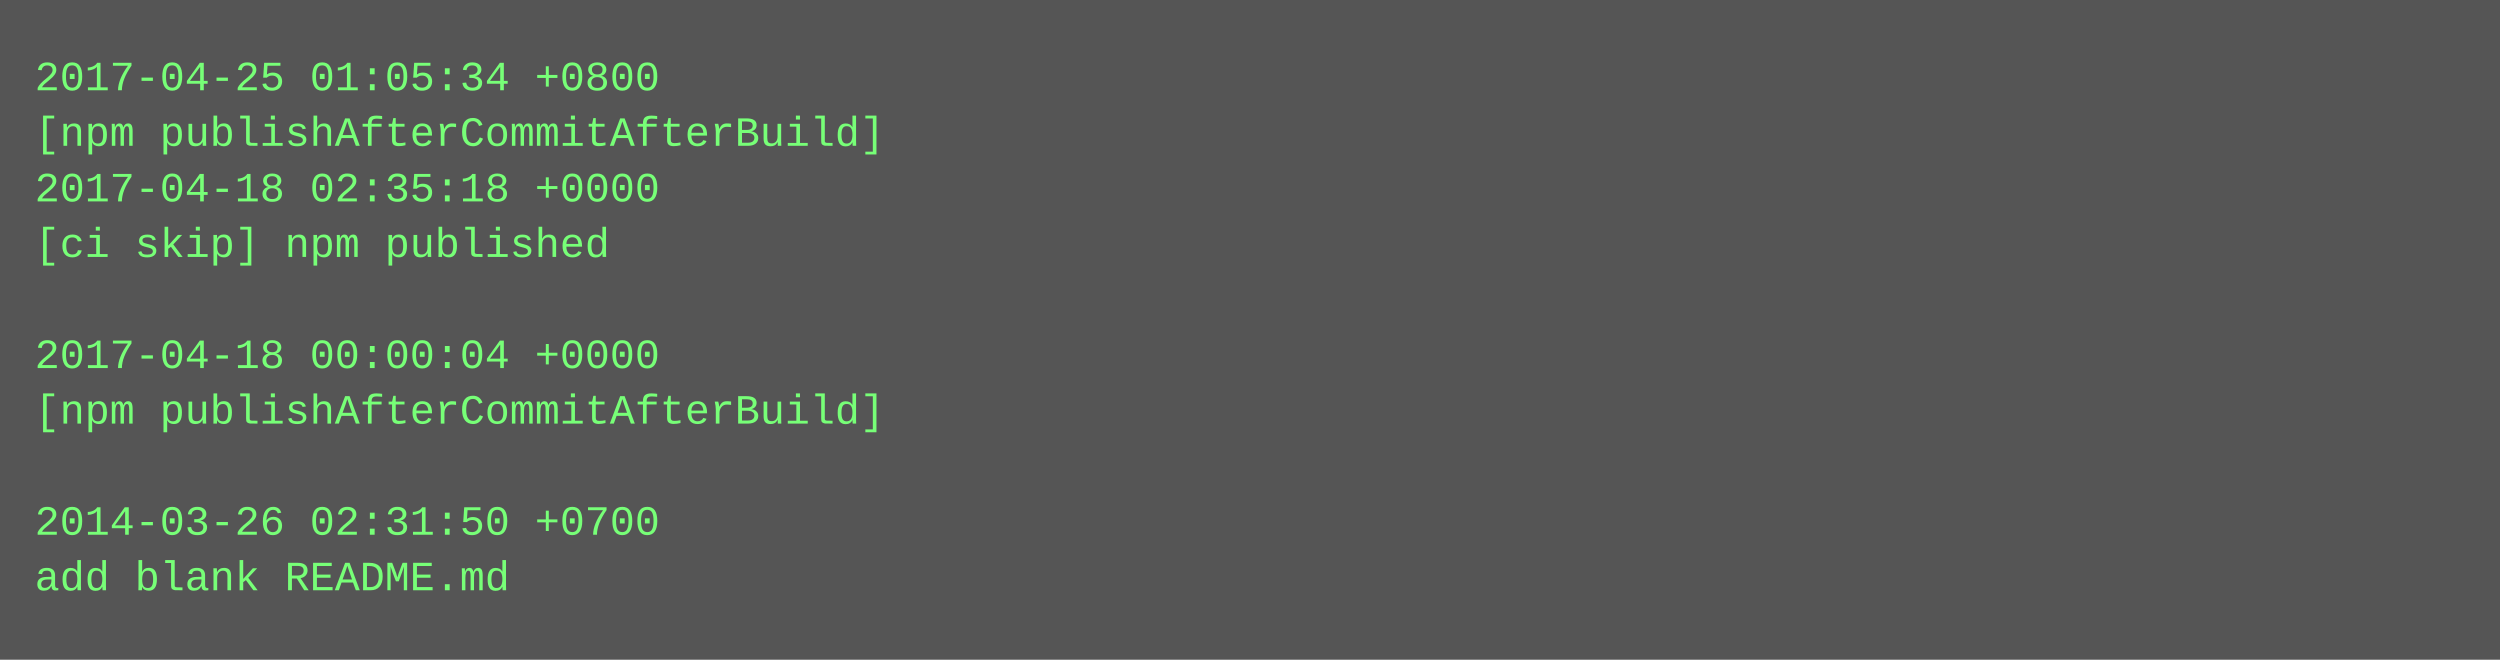
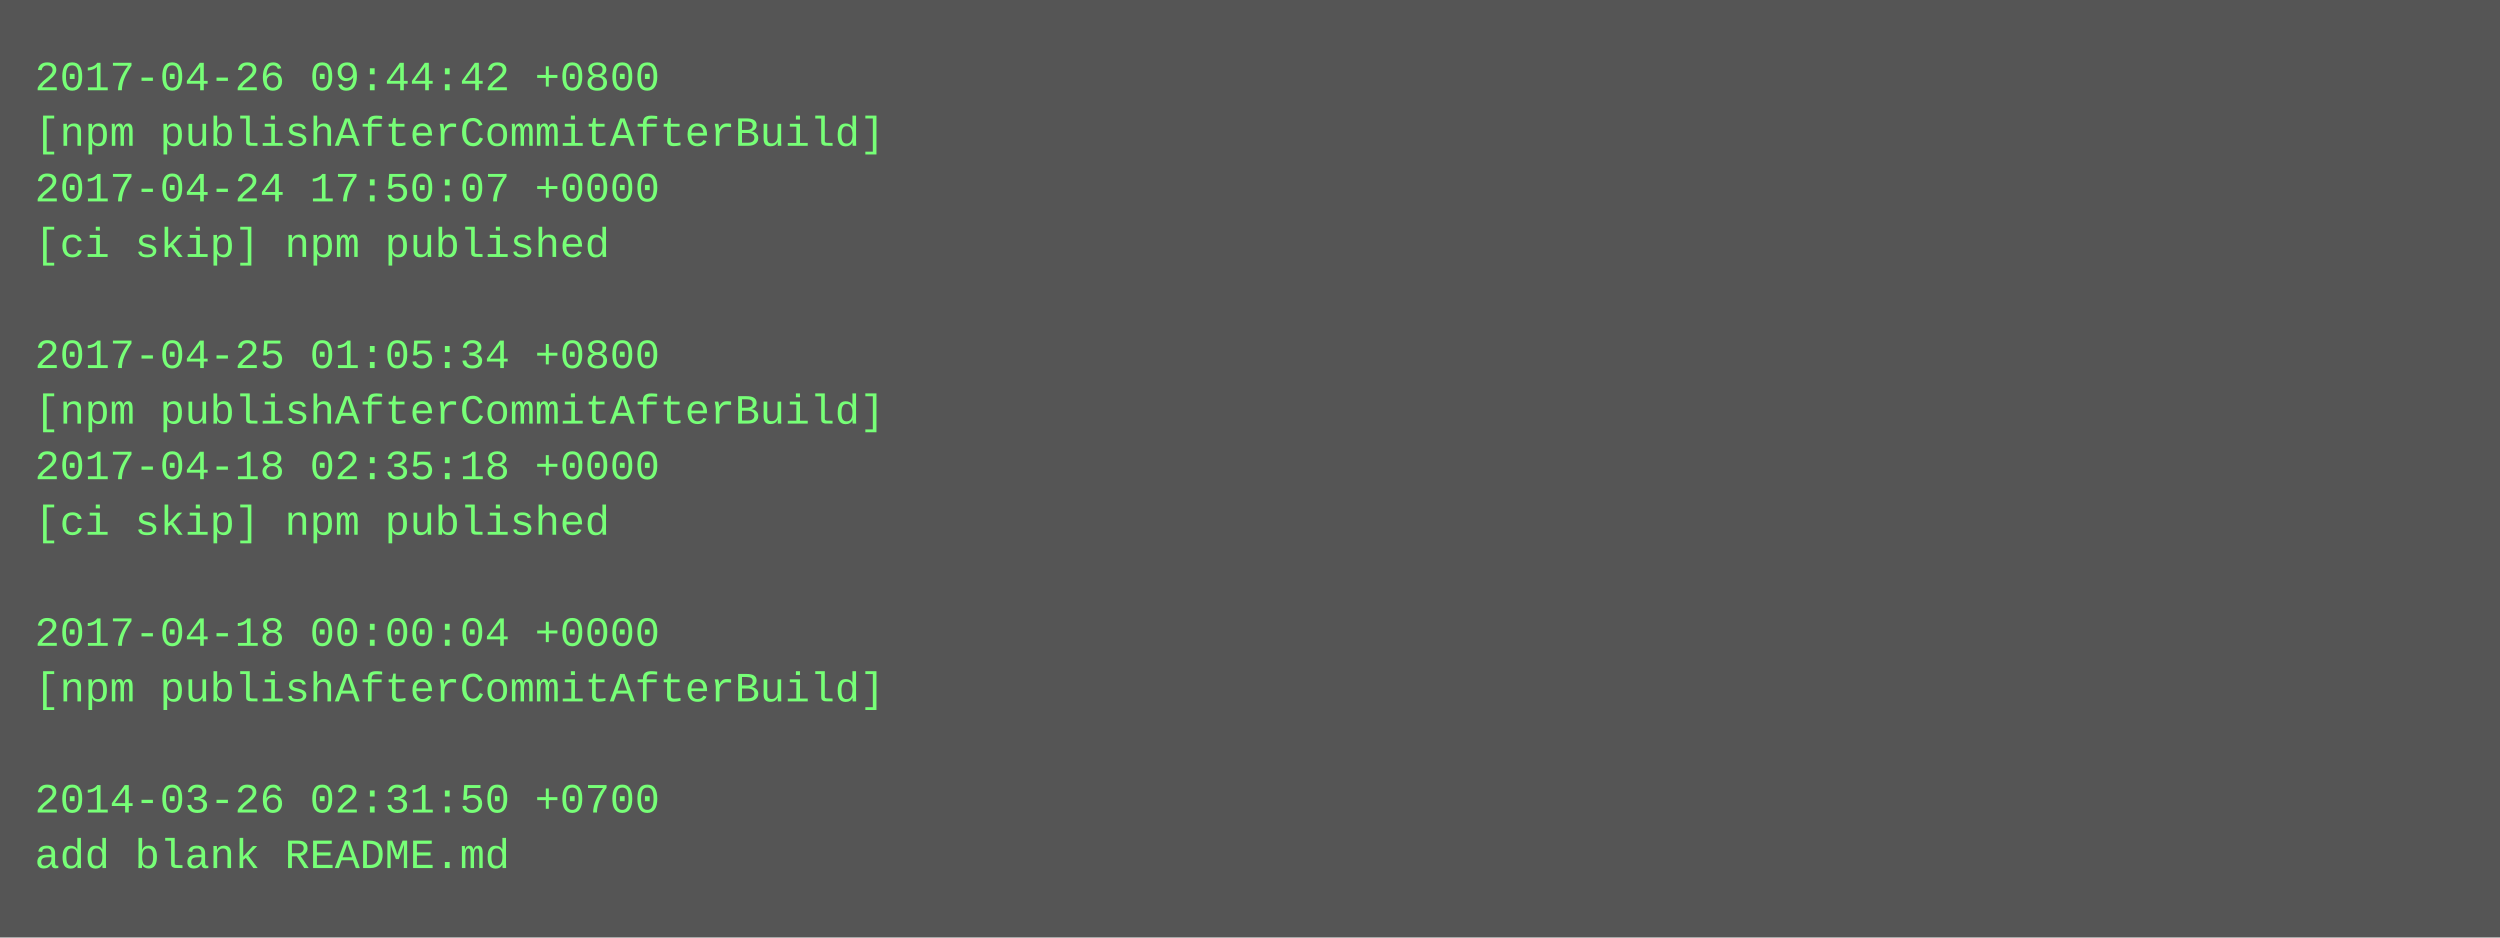
- <svg xmlns="http://www.w3.org/2000/svg" height="190" width="720">
-   <rect height="190" fill="#555" width="720" />
+ <svg xmlns="http://www.w3.org/2000/svg" height="270" width="720">
+   <rect height="270" fill="#555" width="720" />
  <text fill="#7f7" font-family="Courier New" font-size="12" xml:space="preserve">
-     <tspan x="10" y="26">2017-04-25 01:05:34 +0800</tspan>
+     <tspan x="10" y="26">2017-04-26 09:44:42 +0800</tspan>
    <tspan x="10" y="42">[npm publishAfterCommitAfterBuild]</tspan>
-     <tspan x="10" y="58">2017-04-18 02:35:18 +0000</tspan>
+     <tspan x="10" y="58">2017-04-24 17:50:07 +0000</tspan>
    <tspan x="10" y="74">[ci skip] npm published</tspan>
    <tspan x="10" y="90" />
-     <tspan x="10" y="106">2017-04-18 00:00:04 +0000</tspan>
+     <tspan x="10" y="106">2017-04-25 01:05:34 +0800</tspan>
    <tspan x="10" y="122">[npm publishAfterCommitAfterBuild]</tspan>
-     <tspan x="10" y="138" />
-     <tspan x="10" y="154">2014-03-26 02:31:50 +0700</tspan>
-     <tspan x="10" y="170">add blank README.md</tspan>
+     <tspan x="10" y="138">2017-04-18 02:35:18 +0000</tspan>
+     <tspan x="10" y="154">[ci skip] npm published</tspan>
+     <tspan x="10" y="170" />
+     <tspan x="10" y="186">2017-04-18 00:00:04 +0000</tspan>
+     <tspan x="10" y="202">[npm publishAfterCommitAfterBuild]</tspan>
+     <tspan x="10" y="218" />
+     <tspan x="10" y="234">2014-03-26 02:31:50 +0700</tspan>
+     <tspan x="10" y="250">add blank README.md</tspan>
  </text>
</svg>
